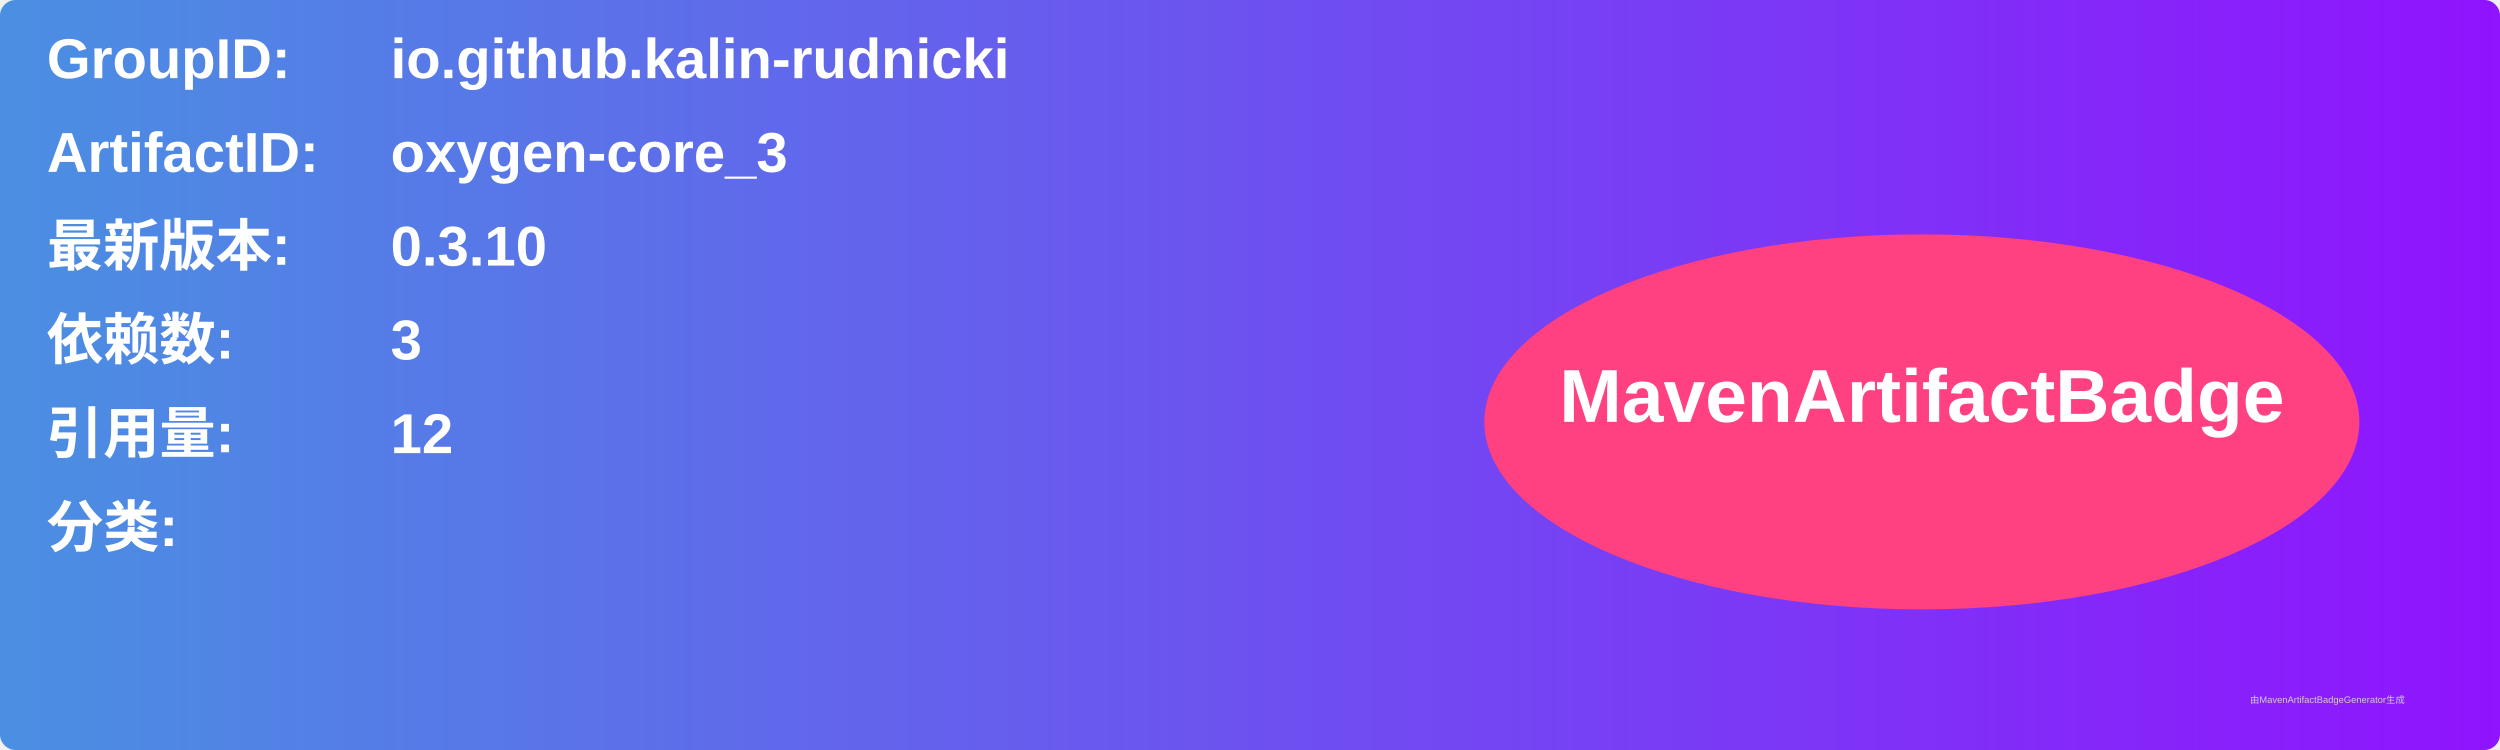
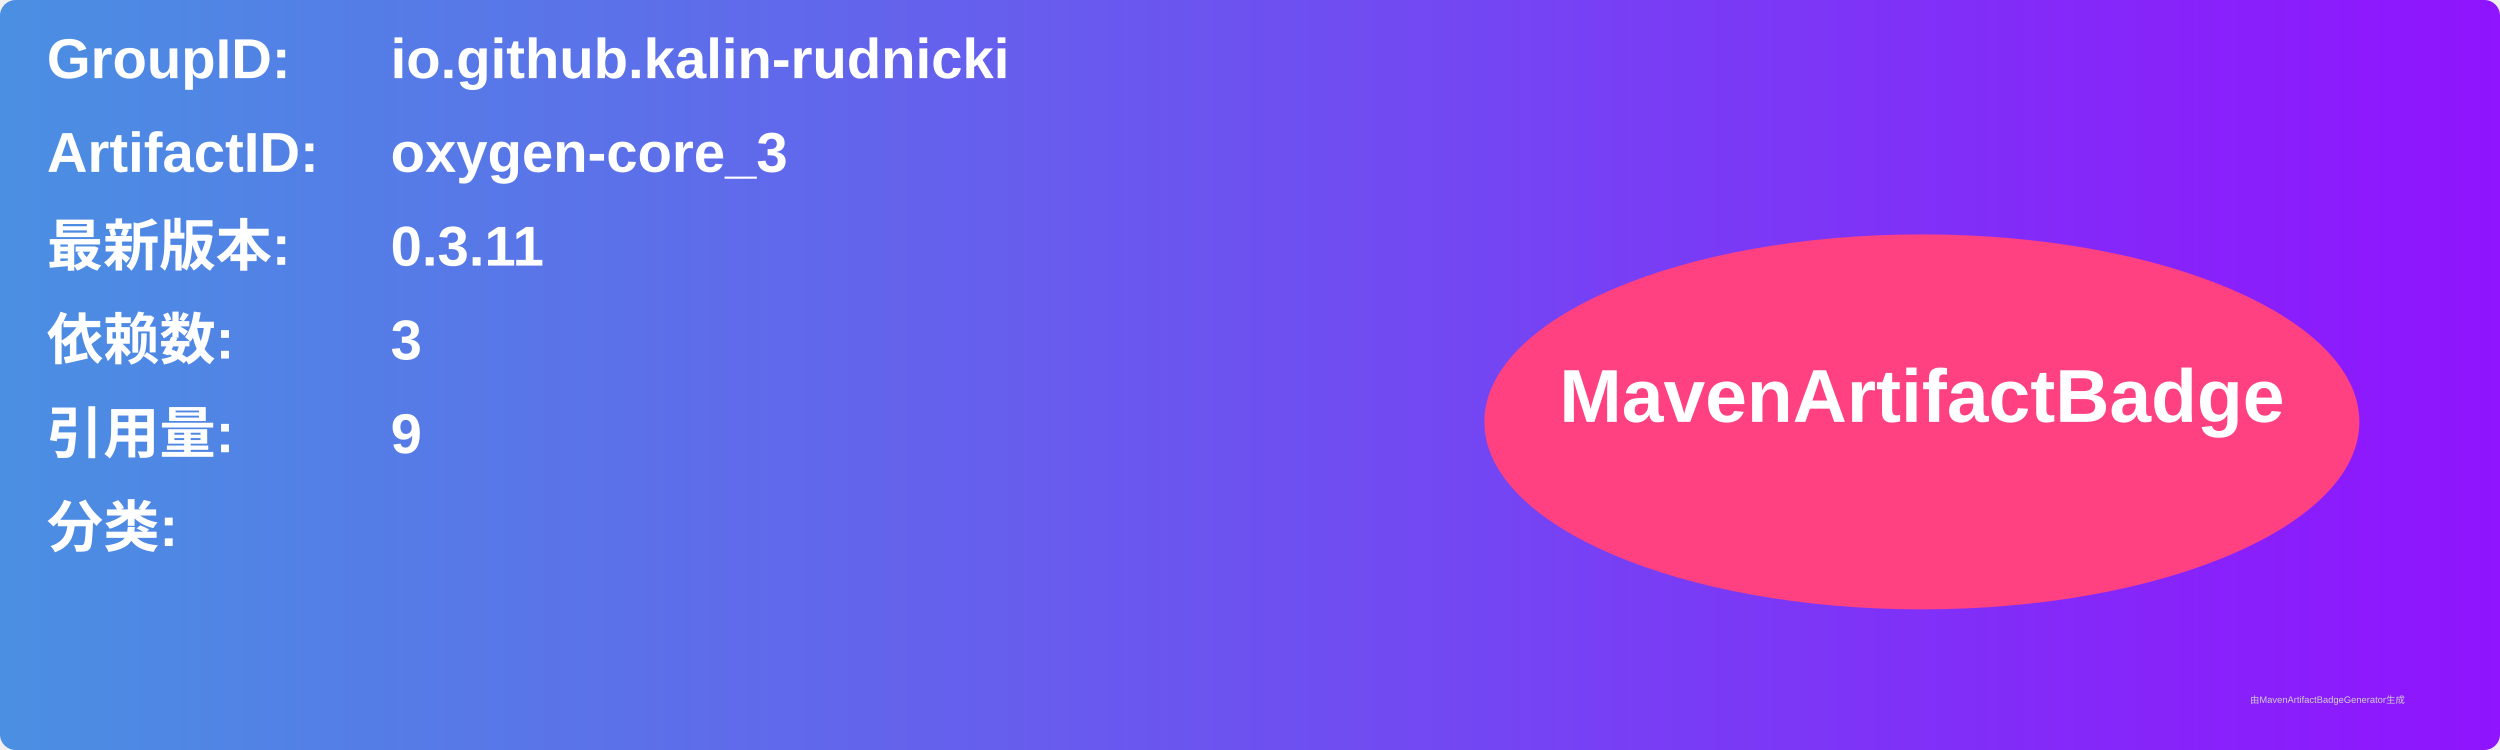
<svg xmlns="http://www.w3.org/2000/svg" width="800" height="240" viewBox="0 0 800 240">
  <linearGradient id="grad" x1="0%" y1="0%" x2="100%" y2="0%">
    <stop offset="0%" stop-color="#4a90e2" />
    <stop offset="100%" stop-color="#9013fe" />
  </linearGradient>
  <rect width="100%" height="100%" rx="5" ry="5" fill="url(#grad)" />
  <g transform="translate(15, 15)">
    <text x="0" y="10" font-family="Arial" font-size="18" fill="white" font-weight="bold" width="260">GroupID:</text>
    <text x="110" y="10" font-family="Arial" font-size="18" fill="white" font-weight="bold" width="460">io.github.kalin-rudnicki</text>
    <text x="0" y="40" font-family="Arial" font-size="18" fill="white" font-weight="bold" width="260">ArtifactID:</text>
    <text x="110" y="40" font-family="Arial" font-size="18" fill="white" font-weight="bold" width="460">oxygen-core_3</text>
    <text x="0" y="70" font-family="Arial" font-size="18" fill="white" font-weight="bold">最新版本:</text>
    <text x="110" y="70" font-family="Arial" font-size="18" fill="white" font-weight="bold">
-       <tspan font-weight="bold">0.3.10</tspan>
+       <tspan font-weight="bold">0.3.11</tspan>
    </text>
    <text x="0" y="100" font-family="Arial" font-size="18" fill="white" font-weight="bold">依赖数: </text>
    <text x="110" y="100" font-family="Arial" font-size="18" fill="white">
      <tspan font-weight="bold">3</tspan>
    </text>
    <text x="0" y="130" font-family="Arial" font-size="18" fill="white" font-weight="bold">引用量: </text>
    <text x="110" y="130" font-family="Arial" font-size="18" fill="white">
-       <tspan font-weight="bold">12</tspan>
+       <tspan font-weight="bold">9</tspan>
    </text>
    <text x="0" y="160" font-family="Arial" font-size="18" fill="white" font-weight="bold">分类:</text>
    <text x="10" y="190" font-family="Arial" font-size="10" fill="white">
      <tspan font-weight="bold" />
    </text>
    <ellipse cx="600" cy="120" rx="140" ry="60" fill="#ff4081" />
    <text x="600" y="120" text-anchor="middle" font-family="Arial" font-size="24" fill="white" font-weight="bold">MavenArtifactBadge</text>
  </g>
  <text x="720" y="225" font-family="Arial" font-size="3" fill="#d0d0d0">由MavenArtifactBadgeGenerator生成</text>
</svg>
